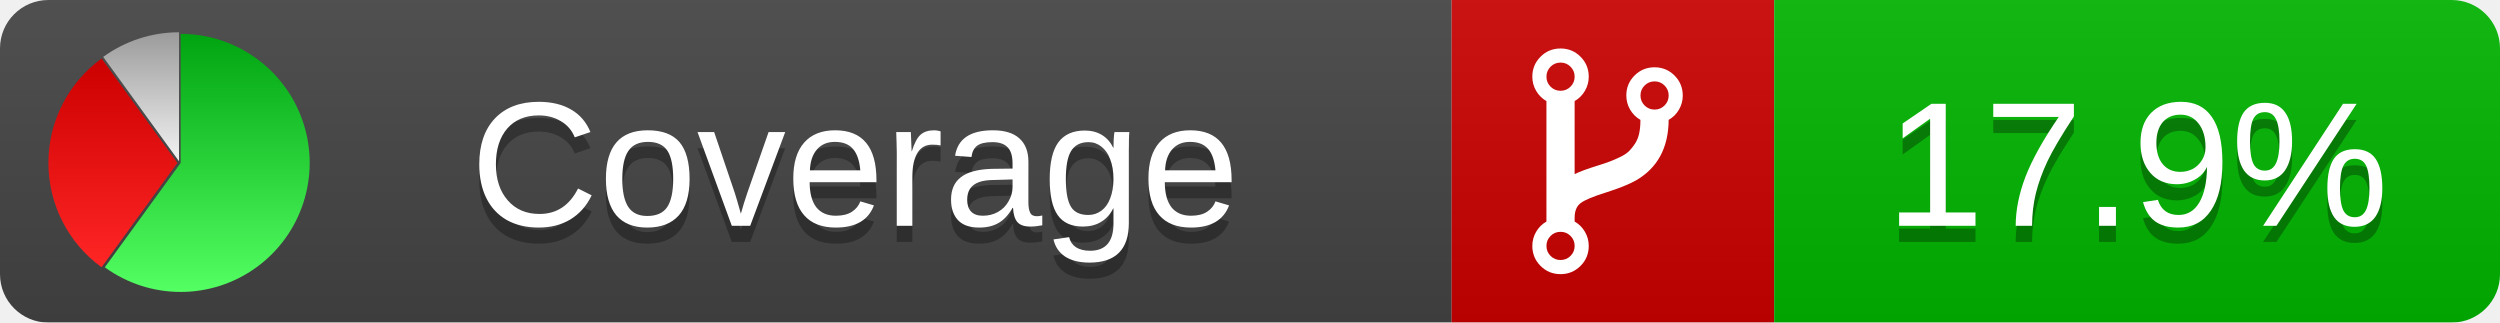
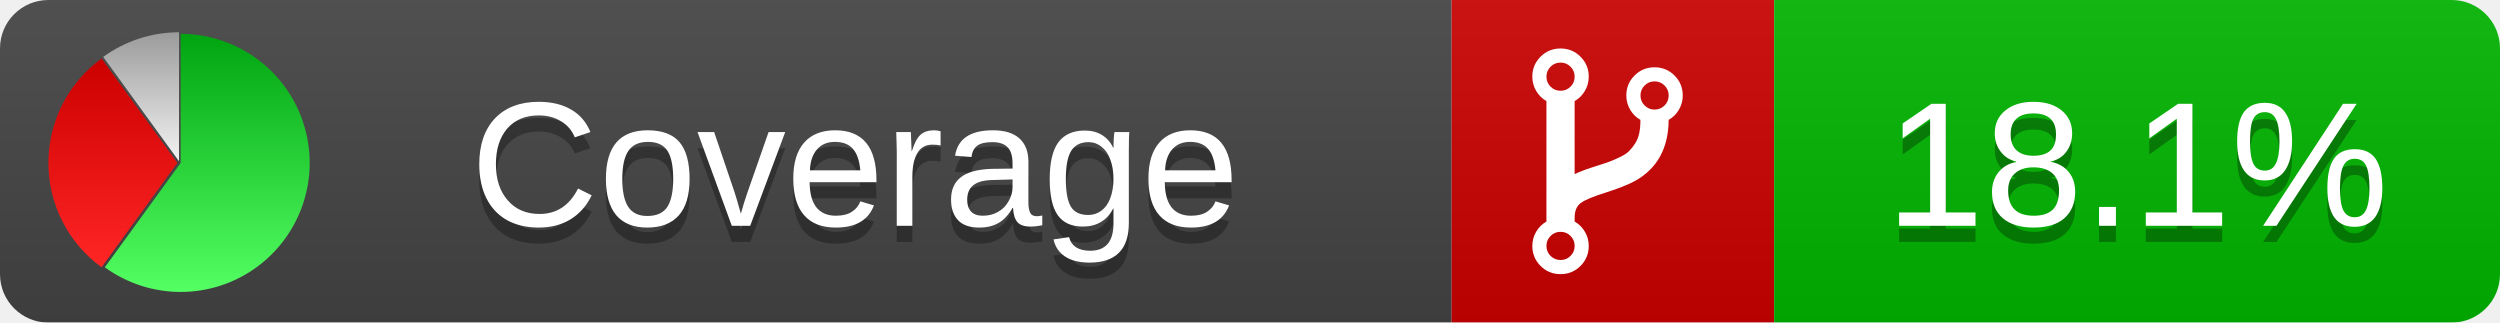
<svg xmlns="http://www.w3.org/2000/svg" xmlns:xlink="http://www.w3.org/1999/xlink" width="155" height="20">
  <style type="text/css">
          
            @keyframes fadeout {
              0 % { visibility: visible; opacity: 1; }
              40% { visibility: visible; opacity: 1; }
              50% { visibility: hidden; opacity: 0; }
              90% { visibility: hidden; opacity: 0; }
              100% { visibility: visible; opacity: 1; }
            }
            @keyframes fadein {
              0% { visibility: hidden; opacity: 0; }
              40% { visibility: hidden; opacity: 0; }
              50% { visibility: visible; opacity: 1; }
              90% { visibility: visible; opacity: 1; }
              100% { visibility: hidden; opacity: 0; }
            }
            .linecoverage {
                animation-duration: 10s;
                animation-name: fadeout;
                animation-iteration-count: infinite;
            }
            .branchcoverage {
                animation-duration: 10s;
                animation-name: fadein;
                animation-iteration-count: infinite;
            }
          
    </style>
  <defs>
    <linearGradient id="gradient" x2="0" y2="100%">
      <stop offset="0" stop-color="#bbb" stop-opacity=".1" />
      <stop offset="1" stop-opacity=".1" />
    </linearGradient>
    <linearGradient id="green" x2="0" y2="100%">
      <stop offset="0" stop-color="#00A410" />
      <stop offset="1" stop-color="#53FF63" />
    </linearGradient>
    <linearGradient id="red" x2="0" y2="100%">
      <stop offset="0" stop-color="#C00" />
      <stop offset="1" stop-color="#FF2525" />
    </linearGradient>
    <linearGradient id="gray" x2="0" y2="100%">
      <stop offset="0" stop-color="#9B9B9B" />
      <stop offset="1" stop-color="#F3F3F3" />
    </linearGradient>
    <mask id="mask">
      <rect width="155" height="20" rx="3" fill="#fff" />
    </mask>
    <g id="icon">
      <path style="fill:url(#green);" d="M205,202.5 l0,-200 a200,200 0 1,1 -117.558,361.803 z" />
      <path style="fill:url(#red);" d="M200,202.5 l-117.558,161.803 a200,200 0 0,1 0,-323.607 z" />
      <path style="fill:url(#gray);" d="M202.5,200 l-117.558,-161.803 a200,200 0 0,1 117.558,-38.196 z" />
    </g>
  </defs>
  <g mask="url(#mask)">
    <rect x="0" y="0" width="90" height="20" fill="#444" />
    <rect x="90" y="0" width="20" height="20" fill="#c00" />
    <rect x="110" y="0" width="45" height="20" fill="#00B600" />
    <rect x="0" y="0" width="155" height="20" fill="url(#gradient)" />
  </g>
  <g>
    <path class="" fill="#fff" d="m 97.628,15.247 q 0,-0.364 -0.255,-0.619 -0.255,-0.255 -0.619,-0.255 -0.364,0 -0.619,0.255 -0.255,0.255 -0.255,0.619 0,0.364 0.255,0.619 0.255,0.255 0.619,0.255 0.364,0 0.619,-0.255 0.255,-0.255 0.255,-0.619 z m 0,-10.493 q 0,-0.364 -0.255,-0.619 -0.255,-0.255 -0.619,-0.255 -0.364,0 -0.619,0.255 -0.255,0.255 -0.255,0.619 0,0.364 0.255,0.619 0.255,0.255 0.619,0.255 0.364,0 0.619,-0.255 0.255,-0.255 0.255,-0.619 z m 5.83,1.166 q 0,-0.364 -0.255,-0.619 -0.255,-0.255 -0.619,-0.255 -0.364,0 -0.619,0.255 -0.255,0.255 -0.255,0.619 0,0.364 0.255,0.619 0.255,0.255 0.619,0.255 0.364,0 0.619,-0.255 0.255,-0.255 0.255,-0.619 z m 0.874,0 q 0,0.474 -0.237,0.879 -0.237,0.405 -0.638,0.633 -0.018,2.614 -2.059,3.771 -0.619,0.346 -1.849,0.738 -1.166,0.364 -1.544,0.647 -0.378,0.282 -0.378,0.911 l 0,0.237 q 0.401,0.228 0.638,0.633 0.237,0.405 0.237,0.879 0,0.729 -0.51,1.239 -0.51,0.51 -1.239,0.51 -0.729,0 -1.239,-0.51 -0.51,-0.51 -0.51,-1.239 0,-0.474 0.237,-0.879 0.237,-0.405 0.638,-0.633 l 0,-7.469 q -0.401,-0.228 -0.638,-0.633 -0.237,-0.405 -0.237,-0.879 0,-0.729 0.51,-1.239 0.51,-0.51 1.239,-0.51 0.729,0 1.239,0.51 0.51,0.51 0.51,1.239 0,0.474 -0.237,0.879 -0.237,0.405 -0.638,0.633 l 0,4.527 q 0.492,-0.237 1.403,-0.519 0.501,-0.155 0.797,-0.269 0.296,-0.114 0.642,-0.282 0.346,-0.169 0.537,-0.36 0.191,-0.191 0.369,-0.465 0.178,-0.273 0.255,-0.633 0.077,-0.36 0.077,-0.833 -0.401,-0.228 -0.638,-0.633 -0.237,-0.405 -0.237,-0.879 0,-0.729 0.51,-1.239 0.51,-0.51 1.239,-0.51 0.729,0 1.239,0.51 0.51,0.51 0.51,1.239 z" />
  </g>
  <g fill="#fff" text-anchor="middle" font-family="Verdana,Arial,Geneva,sans-serif" font-size="11">
    <a xlink:href="https://github.com/danielpalme/ReportGenerator" target="_top">
      <use xlink:href="#icon" transform="translate(3,2) scale(.04)" />
    </a>
    <text x="53" y="15" fill="#010101" fill-opacity=".3">Coverage</text>
    <text x="53" y="14" fill="#fff">Coverage</text>
-     <text class="" x="132.5" y="15" fill="#010101" fill-opacity=".3">17.9%</text>
-     <text class="" x="132.5" y="14">17.9%</text>
+     <text class="" x="132.5" y="15" fill="#010101" fill-opacity=".3">18.1%</text>
+     <text class="" x="132.5" y="14">18.1%</text>
  </g>
  <g>
    <rect class="" x="90" y="0" width="65" height="20" fill-opacity="0" />
  </g>
</svg>
